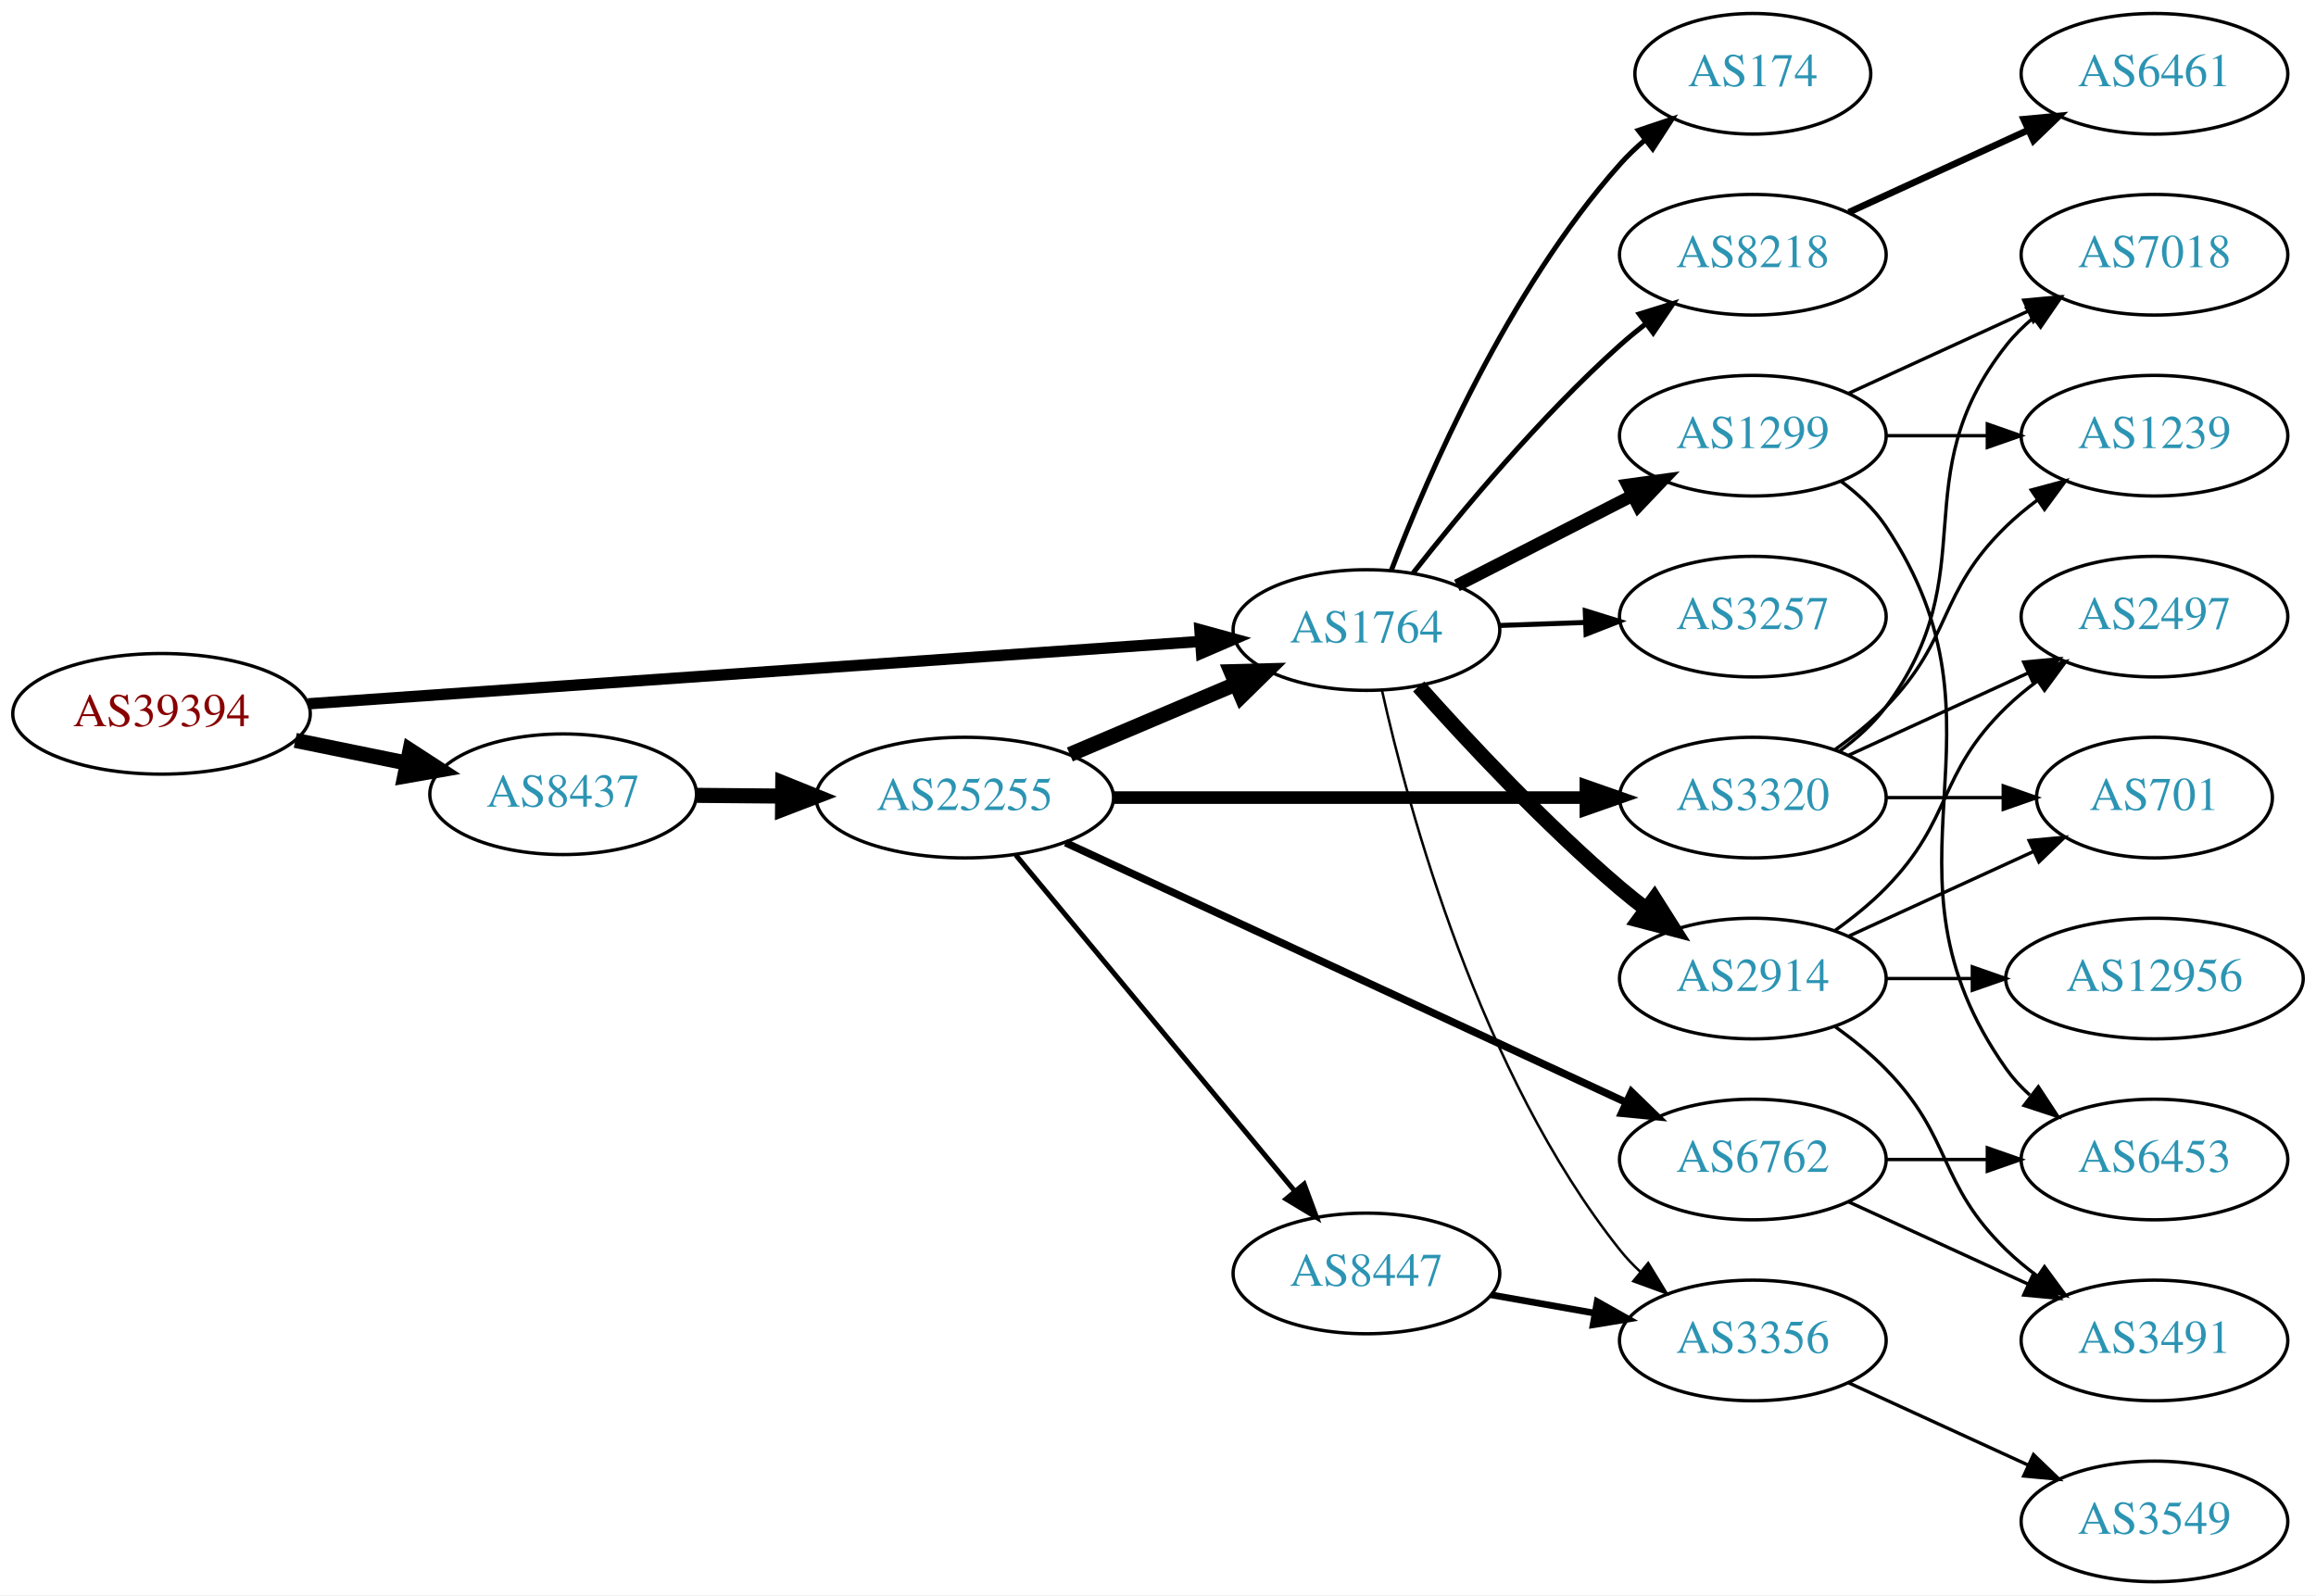
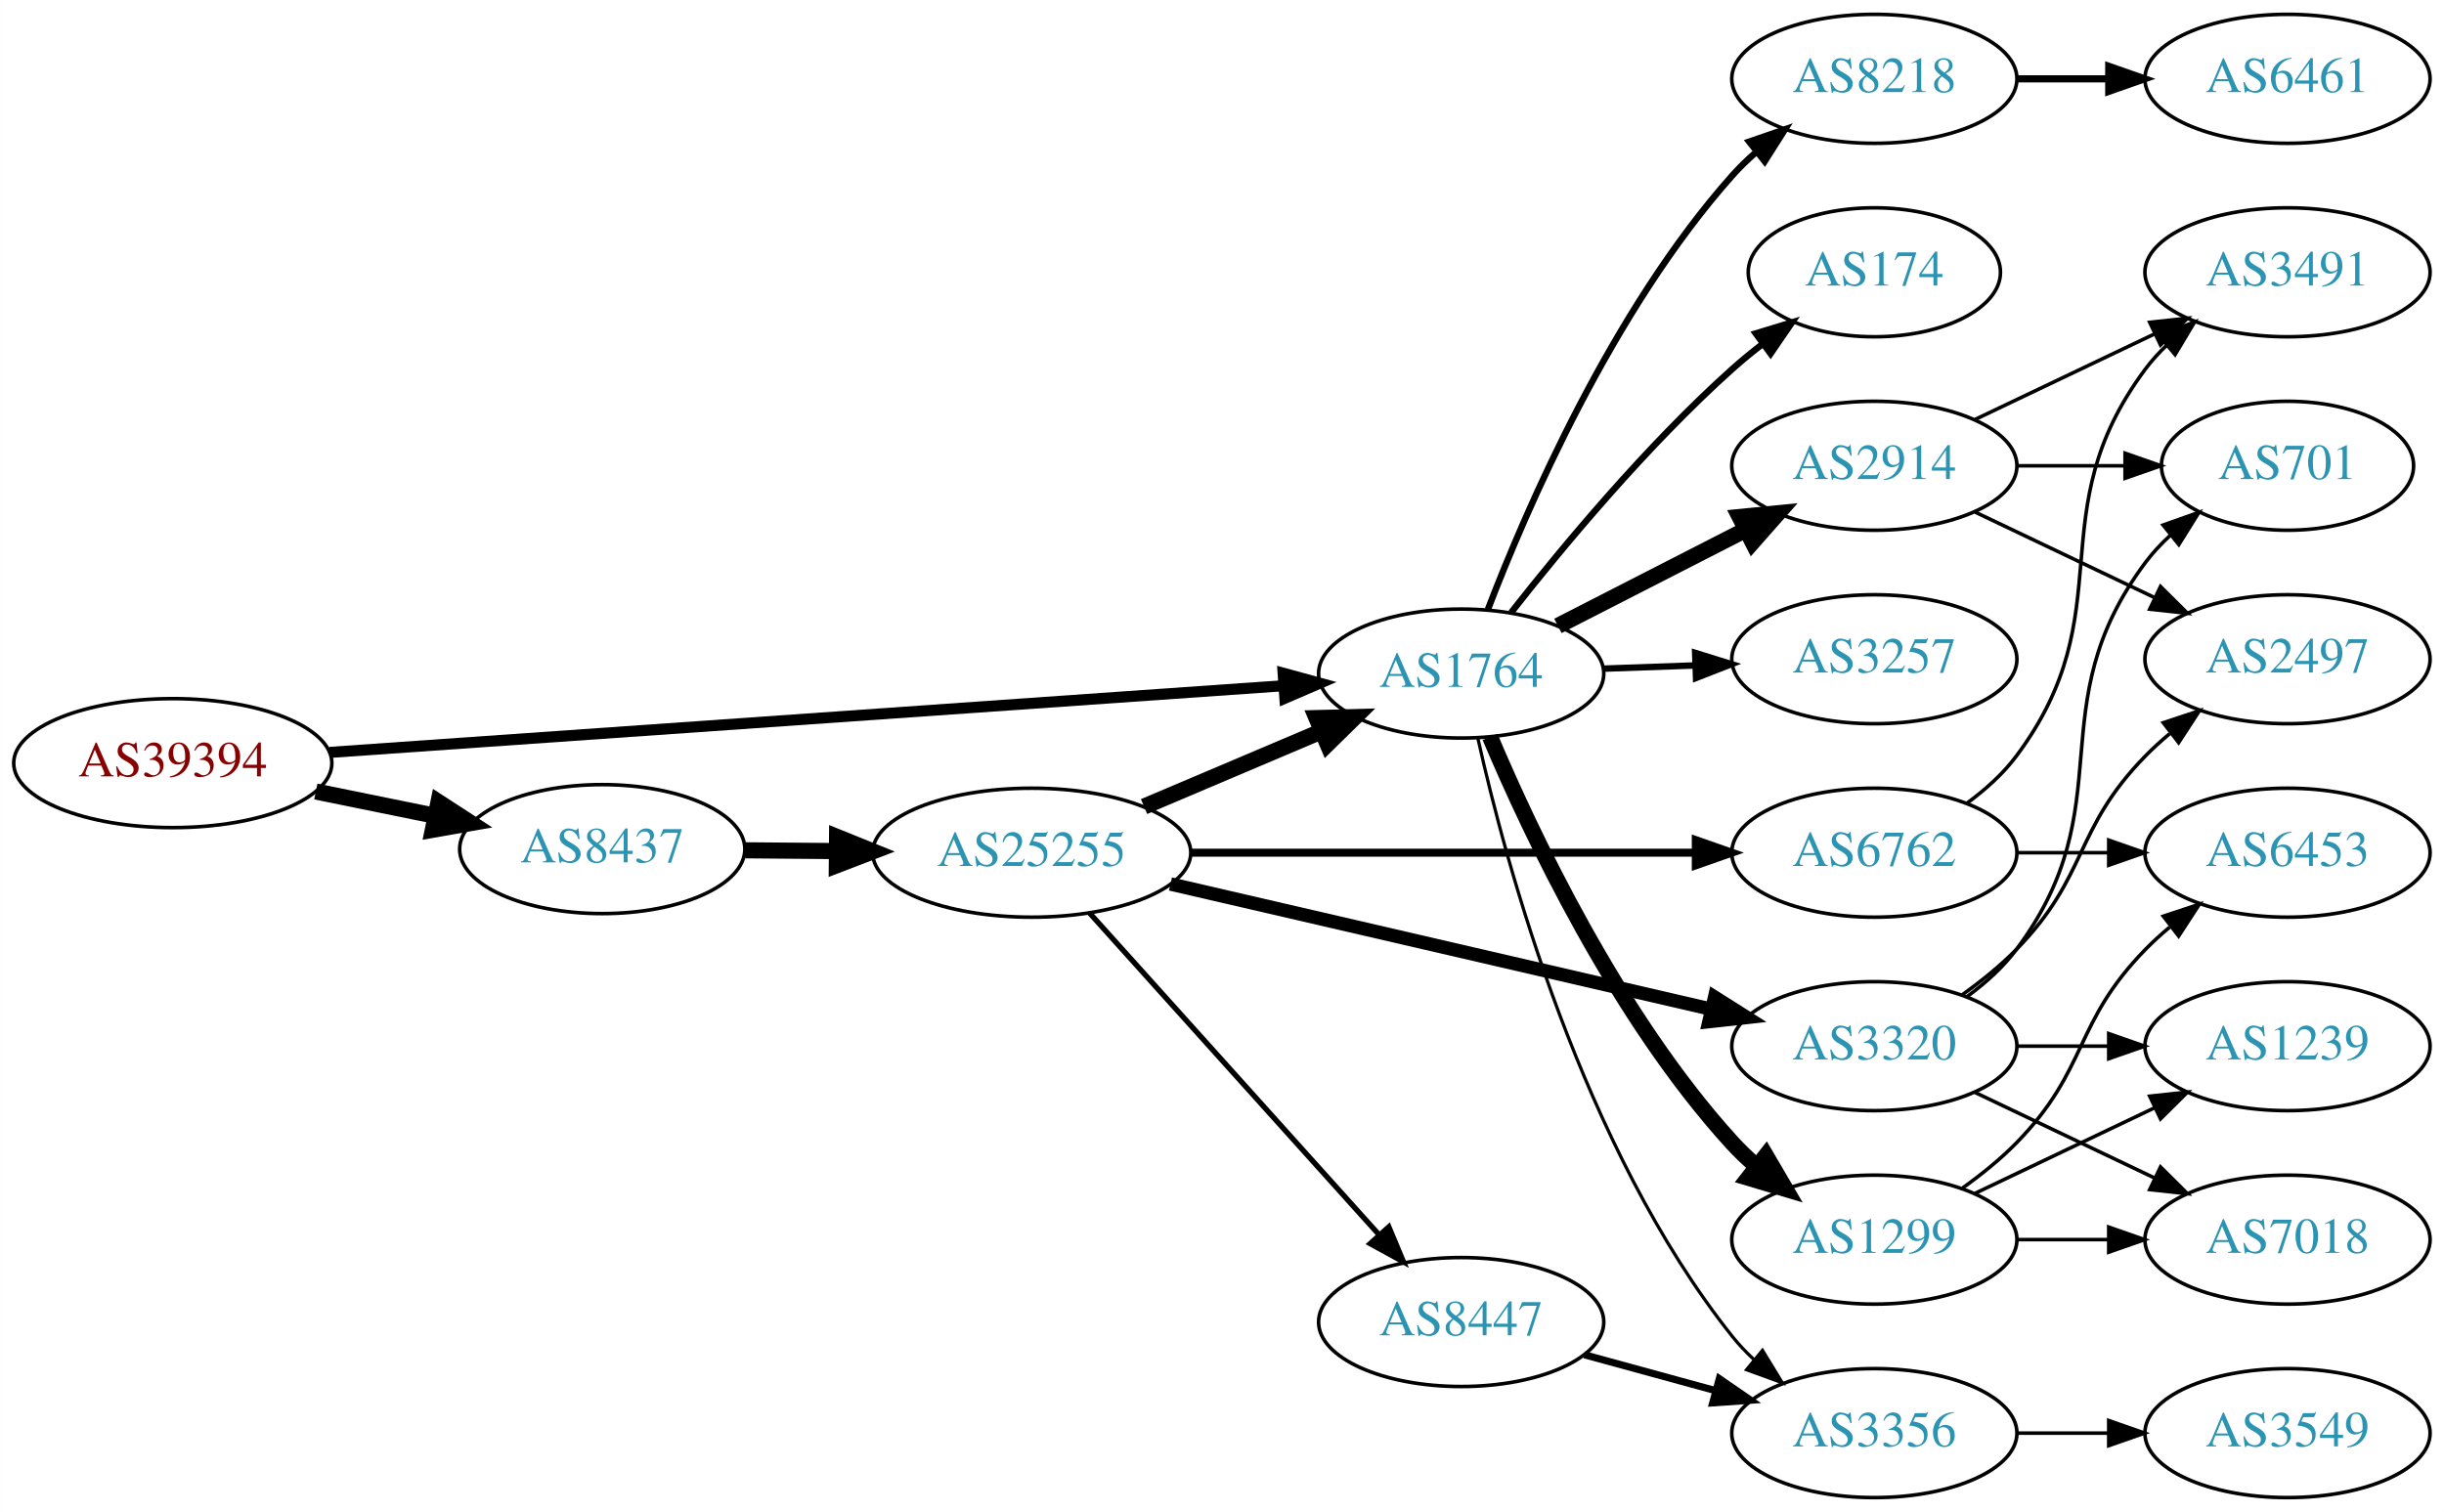
- <svg xmlns="http://www.w3.org/2000/svg" xmlns:xlink="http://www.w3.org/1999/xlink" width="691pt" height="476pt" viewBox="0.00 0.00 691.06 476.00">
-   <g id="graph0" class="graph" transform="scale(1 1) rotate(0) translate(4 472)">
-     <polygon fill="white" stroke="none" points="-4,4 -4,-472 687.055,-472 687.055,4 -4,4" />
+ <svg xmlns="http://www.w3.org/2000/svg" xmlns:xlink="http://www.w3.org/1999/xlink" width="682pt" height="422pt" viewBox="0.00 0.00 681.96 422.00">
+   <g id="graph0" class="graph" transform="scale(1 1) rotate(0) translate(4 418)">
+     <polygon fill="white" stroke="none" points="-4,4 -4,-418 677.956,-418 677.956,4 -4,4" />
    <g id="node1" class="node">
      <g id="a_node1">
        <a xlink:href="/asn/39394" xlink:title="AS39394 ~ NeoTel Telefonservice GmbH &amp; Co KG [AT]">
-           <ellipse fill="#ffffff" stroke="black" cx="44.196" cy="-259" rx="44.393" ry="18" />
-           <text text-anchor="middle" x="44.196" y="-255.3" font-family="Times,serif" font-size="14.00" fill="#880000">AS39394</text>
+           <ellipse fill="#ffffff" stroke="black" cx="44.196" cy="-205" rx="44.393" ry="18" />
+           <text text-anchor="middle" x="44.196" y="-201.3" font-family="Times,serif" font-size="14.00" fill="#880000">AS39394</text>
        </a>
      </g>
    </g>
    <g id="node2" class="node">
      <g id="a_node2">
        <a xlink:href="/asn/1764" xlink:title="AS1764 ~ NEXTLAYER-AS [AT]">
-           <ellipse fill="#ffffff" stroke="black" cx="403.724" cy="-284" rx="39.794" ry="18" />
-           <text text-anchor="middle" x="403.724" y="-280.3" font-family="Times,serif" font-size="14.00" fill="#2c94b3">AS1764</text>
+           <ellipse fill="#ffffff" stroke="black" cx="403.724" cy="-230" rx="39.794" ry="18" />
+           <text text-anchor="middle" x="403.724" y="-226.3" font-family="Times,serif" font-size="14.00" fill="#2c94b3">AS1764</text>
        </a>
      </g>
    </g>
    <g id="edge1" class="edge">
-       <path fill="none" stroke="black" stroke-width="3.375" d="M87.967,-261.991C154.785,-266.663 283.55,-275.667 353.904,-280.586" />
-       <polygon fill="black" stroke="black" stroke-width="3.375" points="354.041,-284.104 364.261,-281.311 354.53,-277.121 354.041,-284.104" />
+       <path fill="none" stroke="black" stroke-width="3.094" d="M87.967,-207.991C154.785,-212.663 283.55,-221.667 353.904,-226.586" />
+       <polygon fill="black" stroke="black" stroke-width="3.094" points="354.041,-230.104 364.261,-227.311 354.53,-223.121 354.041,-230.104" />
    </g>
    <g id="node3" class="node">
      <g id="a_node3">
        <a xlink:href="/asn/8437" xlink:title="AS8437 ~ Hutchison Drei Austria GmbH [AT]">
-           <ellipse fill="#ffffff" stroke="black" cx="164.039" cy="-235" rx="39.794" ry="18" />
-           <text text-anchor="middle" x="164.039" y="-231.3" font-family="Times,serif" font-size="14.00" fill="#2c94b3">AS8437</text>
+           <ellipse fill="#ffffff" stroke="black" cx="164.039" cy="-181" rx="39.794" ry="18" />
+           <text text-anchor="middle" x="164.039" y="-177.3" font-family="Times,serif" font-size="14.00" fill="#2c94b3">AS8437</text>
        </a>
      </g>
    </g>
    <g id="edge2" class="edge">
-       <path fill="none" stroke="black" stroke-width="4.5" d="M84.109,-251.075C94.785,-248.901 106.456,-246.524 117.47,-244.281" />
-       <polygon fill="black" stroke="black" stroke-width="4.5" points="118.339,-248.122 127.352,-242.268 116.768,-240.405 118.339,-248.122" />
+       <path fill="none" stroke="black" stroke-width="4.5" d="M84.109,-197.075C94.785,-194.901 106.456,-192.524 117.47,-190.281" />
+       <polygon fill="black" stroke="black" stroke-width="4.5" points="118.339,-194.122 127.352,-188.268 116.768,-186.405 118.339,-194.122" />
    </g>
    <g id="node4" class="node">
      <g id="a_node4">
-         <a xlink:href="/asn/1299" xlink:title="AS1299 ~ Telia Carrier [EU]">
-           <ellipse fill="#ffffff" stroke="black" cx="519.017" cy="-342" rx="39.794" ry="18" />
-           <text text-anchor="middle" x="519.017" y="-338.3" font-family="Times,serif" font-size="14.00" fill="#2c94b3">AS1299</text>
+         <a xlink:href="/asn/3257" xlink:title="AS3257 ~ GTT [DE]">
+           <ellipse fill="#ffffff" stroke="black" cx="519.017" cy="-234" rx="39.794" ry="18" />
+           <text text-anchor="middle" x="519.017" y="-230.3" font-family="Times,serif" font-size="14.00" fill="#2c94b3">AS3257</text>
        </a>
      </g>
    </g>
    <g id="edge3" class="edge">
-       <path fill="none" stroke="black" stroke-width="3.75" d="M430.715,-297.306C446.259,-305.264 466.21,-315.478 483.115,-324.132" />
-       <polygon fill="black" stroke="black" stroke-width="3.75" points="481.65,-327.314 492.146,-328.756 484.84,-321.083 481.65,-327.314" />
+       <path fill="none" stroke="black" stroke-width="1.8" d="M443.396,-231.365C451.599,-231.655 460.363,-231.964 468.895,-232.266" />
+       <polygon fill="black" stroke="black" stroke-width="1.8" points="469.017,-235.772 479.134,-232.627 469.264,-228.776 469.017,-235.772" />
    </g>
    <g id="node5" class="node">
      <g id="a_node5">
+         <a xlink:href="/asn/1299" xlink:title="AS1299 ~ Telia Carrier [EU]">
+           <ellipse fill="#ffffff" stroke="black" cx="519.017" cy="-72" rx="39.794" ry="18" />
+           <text text-anchor="middle" x="519.017" y="-68.3" font-family="Times,serif" font-size="14.00" fill="#2c94b3">AS1299</text>
+         </a>
+       </g>
+     </g>
+     <g id="edge4" class="edge">
+       <path fill="none" stroke="black" stroke-width="4.5" d="M411.782,-212.313C423.081,-185.561 447.266,-134.199 479.37,-99 481.387,-96.789 483.616,-94.659 485.955,-92.632" />
+       <polygon fill="black" stroke="black" stroke-width="4.5" points="488.754,-95.44 494.187,-86.167 483.89,-89.246 488.754,-95.44" />
+     </g>
+     <g id="node6" class="node">
+       <g id="a_node6">
+         <a xlink:href="/asn/174" xlink:title="AS174 ~ Cogent Communications [US]">
+           <ellipse fill="#ffffff" stroke="black" cx="519.017" cy="-342" rx="35.194" ry="18" />
+           <text text-anchor="middle" x="519.017" y="-338.3" font-family="Times,serif" font-size="14.00" fill="#2c94b3">AS174</text>
+         </a>
+       </g>
+     </g>
+     <g id="edge5" class="edge">
+       <path fill="none" stroke="black" stroke-width="1.8" d="M417.675,-247.051C431.775,-265.029 455.515,-293.652 479.37,-315 482.012,-317.364 484.866,-319.701 487.785,-321.952" />
+       <polygon fill="black" stroke="black" stroke-width="1.8" points="485.927,-324.93 496.061,-328.022 490.067,-319.286 485.927,-324.93" />
+     </g>
+     <g id="node7" class="node">
+       <g id="a_node7">
        <a xlink:href="/asn/8218" xlink:title="AS8218 ~ legacy Neotelecoms [FR]">
          <ellipse fill="#ffffff" stroke="black" cx="519.017" cy="-396" rx="39.794" ry="18" />
          <text text-anchor="middle" x="519.017" y="-392.3" font-family="Times,serif" font-size="14.00" fill="#2c94b3">AS8218</text>
        </a>
      </g>
    </g>
-     <g id="edge4" class="edge">
-       <path fill="none" stroke="black" stroke-width="1.5" d="M417.675,-301.051C431.775,-319.029 455.515,-347.652 479.37,-369 481.81,-371.183 484.431,-373.343 487.116,-375.434" />
-       <polygon fill="black" stroke="black" stroke-width="1.5" points="485.132,-378.32 495.252,-381.454 489.295,-372.692 485.132,-378.32" />
-     </g>
-     <g id="node6" class="node">
-       <g id="a_node6">
-         <a xlink:href="/asn/3257" xlink:title="AS3257 ~ GTT [DE]">
-           <ellipse fill="#ffffff" stroke="black" cx="519.017" cy="-288" rx="39.794" ry="18" />
-           <text text-anchor="middle" x="519.017" y="-284.3" font-family="Times,serif" font-size="14.00" fill="#2c94b3">AS3257</text>
-         </a>
-       </g>
-     </g>
-     <g id="edge5" class="edge">
-       <path fill="none" stroke="black" stroke-width="1.5" d="M443.396,-285.365C451.599,-285.655 460.363,-285.964 468.895,-286.266" />
-       <polygon fill="black" stroke="black" stroke-width="1.5" points="469.017,-289.772 479.134,-286.627 469.264,-282.776 469.017,-289.772" />
-     </g>
-     <g id="node7" class="node">
-       <g id="a_node7">
-         <a xlink:href="/asn/2914" xlink:title="AS2914 ~ NTT America, Inc. [US]">
-           <ellipse fill="#ffffff" stroke="black" cx="519.017" cy="-180" rx="39.794" ry="18" />
-           <text text-anchor="middle" x="519.017" y="-176.3" font-family="Times,serif" font-size="14.00" fill="#2c94b3">AS2914</text>
-         </a>
-       </g>
-     </g>
    <g id="edge6" class="edge">
-       <path fill="none" stroke="black" stroke-width="4.5" d="M419.319,-267.172C433.788,-250.933 456.973,-226.072 479.37,-207 481.863,-204.878 484.52,-202.759 487.23,-200.695" />
-       <polygon fill="black" stroke="black" stroke-width="4.5" points="489.655,-203.8 495.403,-194.719 485.006,-197.443 489.655,-203.8" />
+       <path fill="none" stroke="black" stroke-width="1.8" d="M411.168,-247.863C421.967,-276.008 445.876,-331.339 479.37,-369 481.359,-371.236 483.568,-373.384 485.894,-375.424" />
+       <polygon fill="black" stroke="black" stroke-width="1.8" points="484.085,-378.456 494.101,-381.911 488.426,-372.964 484.085,-378.456" />
    </g>
    <g id="node8" class="node">
      <g id="a_node8">
-         <a xlink:href="/asn/174" xlink:title="AS174 ~ Cogent Communications [US]">
-           <ellipse fill="#ffffff" stroke="black" cx="519.017" cy="-450" rx="35.194" ry="18" />
-           <text text-anchor="middle" x="519.017" y="-446.3" font-family="Times,serif" font-size="14.00" fill="#2c94b3">AS174</text>
+         <a xlink:href="/asn/2914" xlink:title="AS2914 ~ NTT America, Inc. [US]">
+           <ellipse fill="#ffffff" stroke="black" cx="519.017" cy="-288" rx="39.794" ry="18" />
+           <text text-anchor="middle" x="519.017" y="-284.3" font-family="Times,serif" font-size="14.00" fill="#2c94b3">AS2914</text>
        </a>
      </g>
    </g>
    <g id="edge7" class="edge">
-       <path fill="none" stroke="black" stroke-width="1.5" d="M411.168,-301.863C421.967,-330.008 445.876,-385.339 479.37,-423 481.6,-425.508 484.107,-427.904 486.745,-430.162" />
-       <polygon fill="black" stroke="black" stroke-width="1.5" points="484.859,-433.128 494.907,-436.486 489.146,-427.594 484.859,-433.128" />
+       <path fill="none" stroke="black" stroke-width="4.5" d="M430.715,-243.306C446.259,-251.264 466.21,-261.478 483.115,-270.132" />
+       <polygon fill="black" stroke="black" stroke-width="4.5" points="481.45,-273.703 492.146,-274.756 485.039,-266.694 481.45,-273.703" />
    </g>
    <g id="node9" class="node">
      <g id="a_node9">
        <a xlink:href="/asn/3356" xlink:title="AS3356 ~ Level 3 Parent, LLC [US]">
-           <ellipse fill="#ffffff" stroke="black" cx="519.017" cy="-72" rx="39.794" ry="18" />
-           <text text-anchor="middle" x="519.017" y="-68.3" font-family="Times,serif" font-size="14.00" fill="#2c94b3">AS3356</text>
+           <ellipse fill="#ffffff" stroke="black" cx="519.017" cy="-18" rx="39.794" ry="18" />
+           <text text-anchor="middle" x="519.017" y="-14.3" font-family="Times,serif" font-size="14.00" fill="#2c94b3">AS3356</text>
        </a>
      </g>
    </g>
    <g id="edge8" class="edge">
-       <path fill="none" stroke="black" stroke-width="0.75" d="M408.375,-265.953C416.235,-230.706 437.528,-151.571 479.37,-99 481.186,-96.719 483.245,-94.549 485.444,-92.505" />
-       <polygon fill="black" stroke="black" stroke-width="0.75" points="487.797,-95.102 493.312,-86.055 483.359,-89.689 487.797,-95.102" />
-     </g>
-     <g id="node18" class="node">
-       <g id="a_node18">
+       <path fill="none" stroke="black" stroke-width="0.9" d="M408.375,-211.953C416.235,-176.706 437.528,-97.571 479.37,-45 481.186,-42.719 483.245,-40.549 485.444,-38.505" />
+       <polygon fill="black" stroke="black" stroke-width="0.9" points="487.797,-41.102 493.312,-32.056 483.359,-35.688 487.797,-41.102" />
+     </g>
+     <g id="node17" class="node">
+       <g id="a_node17">
        <a xlink:href="/asn/25255" xlink:title="AS25255 ~ ==&gt; TELE2 AUSTRIA &lt;== [AT]">
-           <ellipse fill="#ffffff" stroke="black" cx="283.881" cy="-234" rx="44.393" ry="18" />
-           <text text-anchor="middle" x="283.881" y="-230.3" font-family="Times,serif" font-size="14.00" fill="#2c94b3">AS25255</text>
-         </a>
-       </g>
-     </g>
-     <g id="edge17" class="edge">
-       <path fill="none" stroke="black" stroke-width="4.5" d="M203.951,-234.67C212.054,-234.601 220.729,-234.527 229.255,-234.455" />
-       <polygon fill="black" stroke="black" stroke-width="4.5" points="229.567,-238.39 239.533,-234.368 229.5,-230.515 229.567,-238.39" />
+           <ellipse fill="#ffffff" stroke="black" cx="283.881" cy="-180" rx="44.393" ry="18" />
+           <text text-anchor="middle" x="283.881" y="-176.3" font-family="Times,serif" font-size="14.00" fill="#2c94b3">AS25255</text>
+         </a>
+       </g>
+     </g>
+     <g id="edge16" class="edge">
+       <path fill="none" stroke="black" stroke-width="4.5" d="M203.951,-180.67C212.054,-180.601 220.729,-180.527 229.255,-180.455" />
+       <polygon fill="black" stroke="black" stroke-width="4.5" points="229.567,-184.39 239.533,-180.368 229.5,-176.515 229.567,-184.39" />
    </g>
    <g id="node10" class="node">
      <g id="a_node10">
-         <a xlink:href="/asn/7018" xlink:title="AS7018 ~ AT&amp;T Services, Inc. [US]">
-           <ellipse fill="#ffffff" stroke="black" cx="638.859" cy="-396" rx="39.794" ry="18" />
-           <text text-anchor="middle" x="638.859" y="-392.3" font-family="Times,serif" font-size="14.00" fill="#2c94b3">AS7018</text>
+         <a xlink:href="/asn/6453" xlink:title="AS6453 ~ TATA COMMUNICATIONS (AMERICA) INC [US]">
+           <ellipse fill="#ffffff" stroke="black" cx="634.31" cy="-180" rx="39.794" ry="18" />
+           <text text-anchor="middle" x="634.31" y="-176.3" font-family="Times,serif" font-size="14.00" fill="#2c94b3">AS6453</text>
        </a>
      </g>
    </g>
    <g id="edge9" class="edge">
-       <path fill="none" stroke="black" d="M547.646,-354.661C563.603,-361.973 583.873,-371.261 601.156,-379.181" />
-       <polygon fill="black" stroke="black" points="599.854,-382.435 610.404,-383.419 602.771,-376.071 599.854,-382.435" />
+       <path fill="none" stroke="black" d="M543.611,-86.389C548.867,-90.148 554.198,-94.437 558.663,-99 578.836,-119.617 574.491,-132.383 594.663,-153 596.756,-155.139 599.039,-157.218 601.416,-159.21" />
+       <polygon fill="black" stroke="black" points="599.66,-162.275 609.716,-165.611 603.934,-156.732 599.66,-162.275" />
    </g>
    <g id="node11" class="node">
      <g id="a_node11">
-         <a xlink:href="/asn/6453" xlink:title="AS6453 ~ TATA COMMUNICATIONS (AMERICA) INC [US]">
-           <ellipse fill="#ffffff" stroke="black" cx="638.859" cy="-126" rx="39.794" ry="18" />
-           <text text-anchor="middle" x="638.859" y="-122.3" font-family="Times,serif" font-size="14.00" fill="#2c94b3">AS6453</text>
+         <a xlink:href="/asn/7018" xlink:title="AS7018 ~ AT&amp;T Services, Inc. [US]">
+           <ellipse fill="#ffffff" stroke="black" cx="634.31" cy="-72" rx="39.794" ry="18" />
+           <text text-anchor="middle" x="634.31" y="-68.3" font-family="Times,serif" font-size="14.00" fill="#2c94b3">AS7018</text>
        </a>
      </g>
    </g>
    <g id="edge10" class="edge">
-       <path fill="none" stroke="black" d="M545.336,-328.393C550.392,-324.649 555.203,-320.169 558.663,-315 599.688,-253.706 552.084,-213.225 594.663,-153 596.654,-150.184 599.041,-147.599 601.657,-145.24" />
-       <polygon fill="black" stroke="black" points="604.21,-147.694 610.026,-138.838 599.957,-142.135 604.21,-147.694" />
+       <path fill="none" stroke="black" d="M558.689,-72C566.892,-72 575.656,-72 584.188,-72" />
+       <polygon fill="black" stroke="black" points="584.427,-75.5 594.427,-72 584.427,-68.5 584.427,-75.5" />
    </g>
    <g id="node12" class="node">
      <g id="a_node12">
        <a xlink:href="/asn/1239" xlink:title="AS1239 ~ Sprint [US]">
-           <ellipse fill="#ffffff" stroke="black" cx="638.859" cy="-342" rx="39.794" ry="18" />
-           <text text-anchor="middle" x="638.859" y="-338.3" font-family="Times,serif" font-size="14.00" fill="#2c94b3">AS1239</text>
+           <ellipse fill="#ffffff" stroke="black" cx="634.31" cy="-126" rx="39.794" ry="18" />
+           <text text-anchor="middle" x="634.31" y="-122.3" font-family="Times,serif" font-size="14.00" fill="#2c94b3">AS1239</text>
        </a>
      </g>
    </g>
    <g id="edge11" class="edge">
-       <path fill="none" stroke="black" d="M558.929,-342C568.483,-342 578.832,-342 588.795,-342" />
-       <polygon fill="black" stroke="black" points="588.988,-345.5 598.987,-342 588.987,-338.5 588.988,-345.5" />
+       <path fill="none" stroke="black" d="M547.153,-84.934C562.147,-92.081 580.968,-101.052 597.191,-108.785" />
+       <polygon fill="black" stroke="black" points="595.862,-112.028 606.395,-113.171 598.874,-105.709 595.862,-112.028" />
    </g>
    <g id="node13" class="node">
      <g id="a_node13">
        <a xlink:href="/asn/6461" xlink:title="AS6461 ~ Zayo Bandwidth [US]">
-           <ellipse fill="#ffffff" stroke="black" cx="638.859" cy="-450" rx="39.794" ry="18" />
-           <text text-anchor="middle" x="638.859" y="-446.3" font-family="Times,serif" font-size="14.00" fill="#2c94b3">AS6461</text>
+           <ellipse fill="#ffffff" stroke="black" cx="634.31" cy="-396" rx="39.794" ry="18" />
+           <text text-anchor="middle" x="634.31" y="-392.3" font-family="Times,serif" font-size="14.00" fill="#2c94b3">AS6461</text>
        </a>
      </g>
    </g>
    <g id="edge12" class="edge">
-       <path fill="none" stroke="black" stroke-width="2" d="M547.646,-408.661C563.603,-415.973 583.873,-425.261 601.156,-433.181" />
-       <polygon fill="black" stroke="black" stroke-width="2" points="599.854,-436.435 610.404,-437.419 602.771,-430.071 599.854,-436.435" />
+       <path fill="none" stroke="black" stroke-width="2" d="M558.689,-396C566.892,-396 575.656,-396 584.188,-396" />
+       <polygon fill="black" stroke="black" stroke-width="2" points="584.427,-399.5 594.427,-396 584.427,-392.5 584.427,-399.5" />
    </g>
    <g id="node14" class="node">
      <g id="a_node14">
-         <a xlink:href="/asn/12956" xlink:title="AS12956 ~ TELXIUS [ES]">
-           <ellipse fill="#ffffff" stroke="black" cx="638.859" cy="-180" rx="44.393" ry="18" />
-           <text text-anchor="middle" x="638.859" y="-176.3" font-family="Times,serif" font-size="14.00" fill="#2c94b3">AS12956</text>
+         <a xlink:href="/asn/3491" xlink:title="AS3491 ~ PCCW Global, Inc. [US]">
+           <ellipse fill="#ffffff" stroke="black" cx="634.31" cy="-342" rx="39.794" ry="18" />
+           <text text-anchor="middle" x="634.31" y="-338.3" font-family="Times,serif" font-size="14.00" fill="#2c94b3">AS3491</text>
        </a>
      </g>
    </g>
    <g id="edge13" class="edge">
-       <path fill="none" stroke="black" d="M558.929,-180C567.032,-180 575.707,-180 584.233,-180" />
-       <polygon fill="black" stroke="black" points="584.511,-183.5 594.511,-180 584.511,-176.5 584.511,-183.5" />
+       <path fill="none" stroke="black" d="M547.153,-300.934C562.147,-308.081 580.968,-317.052 597.191,-324.785" />
+       <polygon fill="black" stroke="black" points="595.862,-328.028 606.395,-329.171 598.874,-321.709 595.862,-328.028" />
    </g>
    <g id="node15" class="node">
      <g id="a_node15">
-         <a xlink:href="/asn/701" xlink:title="AS701 ~ UUNET [US]">
-           <ellipse fill="#ffffff" stroke="black" cx="638.859" cy="-234" rx="35.194" ry="18" />
-           <text text-anchor="middle" x="638.859" y="-230.3" font-family="Times,serif" font-size="14.00" fill="#2c94b3">AS701</text>
+         <a xlink:href="/asn/2497" xlink:title="AS2497 ~ Internet Initiative Japan Inc. [JP]">
+           <ellipse fill="#ffffff" stroke="black" cx="634.31" cy="-234" rx="39.794" ry="18" />
+           <text text-anchor="middle" x="634.31" y="-230.3" font-family="Times,serif" font-size="14.00" fill="#2c94b3">AS2497</text>
        </a>
      </g>
    </g>
    <g id="edge14" class="edge">
-       <path fill="none" stroke="black" d="M547.646,-192.661C564.062,-200.183 585.043,-209.798 602.64,-217.861" />
-       <polygon fill="black" stroke="black" points="601.469,-221.174 612.018,-222.158 604.385,-214.811 601.469,-221.174" />
+       <path fill="none" stroke="black" d="M547.153,-275.066C562.147,-267.919 580.968,-258.948 597.191,-251.215" />
+       <polygon fill="black" stroke="black" points="598.874,-254.291 606.395,-246.829 595.862,-247.972 598.874,-254.291" />
    </g>
    <g id="node16" class="node">
      <g id="a_node16">
-         <a xlink:href="/asn/3491" xlink:title="AS3491 ~ PCCW Global, Inc. [US]">
-           <ellipse fill="#ffffff" stroke="black" cx="638.859" cy="-72" rx="39.794" ry="18" />
-           <text text-anchor="middle" x="638.859" y="-68.3" font-family="Times,serif" font-size="14.00" fill="#2c94b3">AS3491</text>
+         <a xlink:href="/asn/701" xlink:title="AS701 ~ UUNET [US]">
+           <ellipse fill="#ffffff" stroke="black" cx="634.31" cy="-288" rx="35.194" ry="18" />
+           <text text-anchor="middle" x="634.31" y="-284.3" font-family="Times,serif" font-size="14.00" fill="#2c94b3">AS701</text>
        </a>
      </g>
    </g>
    <g id="edge15" class="edge">
-       <path fill="none" stroke="black" d="M543.611,-165.611C548.867,-161.852 554.198,-157.563 558.663,-153 578.836,-132.383 573.97,-119.094 594.663,-99 597.508,-96.237 600.682,-93.614 603.982,-91.166" />
-       <polygon fill="black" stroke="black" points="606.048,-93.993 612.33,-85.462 602.099,-88.214 606.048,-93.993" />
-     </g>
-     <g id="node17" class="node">
-       <g id="a_node17">
-         <a xlink:href="/asn/2497" xlink:title="AS2497 ~ Internet Initiative Japan Inc. [JP]">
-           <ellipse fill="#ffffff" stroke="black" cx="638.859" cy="-288" rx="39.794" ry="18" />
-           <text text-anchor="middle" x="638.859" y="-284.3" font-family="Times,serif" font-size="14.00" fill="#2c94b3">AS2497</text>
-         </a>
-       </g>
-     </g>
-     <g id="edge16" class="edge">
-       <path fill="none" stroke="black" d="M543.611,-194.389C548.867,-198.148 554.198,-202.437 558.663,-207 578.836,-227.617 573.97,-240.906 594.663,-261 597.508,-263.763 600.682,-266.386 603.982,-268.834" />
-       <polygon fill="black" stroke="black" points="602.099,-271.786 612.33,-274.538 606.048,-266.006 602.099,-271.786" />
-     </g>
-     <g id="node22" class="node">
-       <g id="a_node22">
+       <path fill="none" stroke="black" d="M558.689,-288C568.394,-288 578.885,-288 588.848,-288" />
+       <polygon fill="black" stroke="black" points="588.984,-291.5 598.984,-288 588.984,-284.5 588.984,-291.5" />
+     </g>
+     <g id="node21" class="node">
+       <g id="a_node21">
        <a xlink:href="/asn/3549" xlink:title="AS3549 ~ Level 3 Parent, LLC [US]">
-           <ellipse fill="#ffffff" stroke="black" cx="638.859" cy="-18" rx="39.794" ry="18" />
-           <text text-anchor="middle" x="638.859" y="-14.3" font-family="Times,serif" font-size="14.00" fill="#2c94b3">AS3549</text>
-         </a>
-       </g>
-     </g>
-     <g id="edge27" class="edge">
-       <path fill="none" stroke="black" d="M547.646,-59.339C563.603,-52.027 583.873,-42.739 601.156,-34.819" />
-       <polygon fill="black" stroke="black" points="602.771,-37.929 610.404,-30.581 599.854,-31.565 602.771,-37.929" />
-     </g>
-     <g id="edge21" class="edge">
-       <path fill="none" stroke="black" stroke-width="4.5" d="M315.229,-246.876C330.251,-253.25 348.542,-261.011 364.51,-267.786" />
-       <polygon fill="black" stroke="black" stroke-width="4.5" points="363.357,-271.574 374.101,-271.856 366.433,-264.325 363.357,-271.574" />
+           <ellipse fill="#ffffff" stroke="black" cx="634.31" cy="-18" rx="39.794" ry="18" />
+           <text text-anchor="middle" x="634.31" y="-14.3" font-family="Times,serif" font-size="14.00" fill="#2c94b3">AS3549</text>
+         </a>
+       </g>
+     </g>
+     <g id="edge22" class="edge">
+       <path fill="none" stroke="black" d="M558.689,-18C566.892,-18 575.656,-18 584.188,-18" />
+       <polygon fill="black" stroke="black" points="584.427,-21.5 594.427,-18 584.427,-14.5 584.427,-21.5" />
+     </g>
+     <g id="edge18" class="edge">
+       <path fill="none" stroke="black" stroke-width="4.5" d="M315.229,-192.876C330.251,-199.25 348.542,-207.011 364.51,-213.786" />
+       <polygon fill="black" stroke="black" stroke-width="4.5" points="363.357,-217.574 374.101,-217.856 366.433,-210.325 363.357,-217.574" />
+     </g>
+     <g id="node18" class="node">
+       <g id="a_node18">
+         <a xlink:href="/asn/8447" xlink:title="AS8447 ~ A1 Telekom Austria AG [AT]">
+           <ellipse fill="#ffffff" stroke="black" cx="403.724" cy="-49" rx="39.794" ry="18" />
+           <text text-anchor="middle" x="403.724" y="-45.3" font-family="Times,serif" font-size="14.00" fill="#2c94b3">AS8447</text>
+         </a>
+       </g>
+     </g>
+     <g id="edge17" class="edge">
+       <path fill="none" stroke="black" stroke-width="1.5" d="M300.046,-163.142C320.552,-140.347 357.257,-99.544 380.775,-73.4" />
+       <polygon fill="black" stroke="black" stroke-width="1.5" points="383.532,-75.568 387.617,-65.793 378.327,-70.887 383.532,-75.568" />
    </g>
    <g id="node19" class="node">
      <g id="a_node19">
-         <a xlink:href="/asn/8447" xlink:title="AS8447 ~ A1 Telekom Austria AG [AT]">
-           <ellipse fill="#ffffff" stroke="black" cx="403.724" cy="-92" rx="39.794" ry="18" />
-           <text text-anchor="middle" x="403.724" y="-88.3" font-family="Times,serif" font-size="14.00" fill="#2c94b3">AS8447</text>
-         </a>
-       </g>
-     </g>
-     <g id="edge18" class="edge">
-       <path fill="none" stroke="black" stroke-width="1.5" d="M299.096,-216.871C319.822,-191.896 358.453,-145.346 382.244,-116.678" />
-       <polygon fill="black" stroke="black" stroke-width="1.5" points="385.132,-118.679 388.825,-108.748 379.745,-114.208 385.132,-118.679" />
+         <a xlink:href="/asn/6762" xlink:title="AS6762 ~ TELECOM ITALIA SPARKLE S.p.A. [IT]">
+           <ellipse fill="#ffffff" stroke="black" cx="519.017" cy="-180" rx="39.794" ry="18" />
+           <text text-anchor="middle" x="519.017" y="-176.3" font-family="Times,serif" font-size="14.00" fill="#2c94b3">AS6762</text>
+         </a>
+       </g>
+     </g>
+     <g id="edge19" class="edge">
+       <path fill="none" stroke="black" stroke-width="2.25" d="M328.186,-180C368.124,-180 427.359,-180 469.014,-180" />
+       <polygon fill="black" stroke="black" stroke-width="2.25" points="469.203,-183.5 479.203,-180 469.203,-176.5 469.203,-183.5" />
    </g>
    <g id="node20" class="node">
      <g id="a_node20">
        <a xlink:href="/asn/3320" xlink:title="AS3320 ~ DTAG [DE]">
-           <ellipse fill="#ffffff" stroke="black" cx="519.017" cy="-234" rx="39.794" ry="18" />
-           <text text-anchor="middle" x="519.017" y="-230.3" font-family="Times,serif" font-size="14.00" fill="#2c94b3">AS3320</text>
-         </a>
-       </g>
-     </g>
-     <g id="edge19" class="edge">
-       <path fill="none" stroke="black" stroke-width="3.75" d="M328.186,-234C368.124,-234 427.359,-234 469.014,-234" />
-       <polygon fill="black" stroke="black" stroke-width="3.75" points="469.203,-237.5 479.203,-234 469.203,-230.5 469.203,-237.5" />
-     </g>
-     <g id="node21" class="node">
-       <g id="a_node21">
-         <a xlink:href="/asn/6762" xlink:title="AS6762 ~ TELECOM ITALIA SPARKLE S.p.A. [IT]">
          <ellipse fill="#ffffff" stroke="black" cx="519.017" cy="-126" rx="39.794" ry="18" />
-           <text text-anchor="middle" x="519.017" y="-122.3" font-family="Times,serif" font-size="14.00" fill="#2c94b3">AS6762</text>
+           <text text-anchor="middle" x="519.017" y="-122.3" font-family="Times,serif" font-size="14.00" fill="#2c94b3">AS3320</text>
        </a>
      </g>
    </g>
    <g id="edge20" class="edge">
-       <path fill="none" stroke="black" stroke-width="2.25" d="M313.937,-220.54C356.303,-200.914 435.015,-164.451 481.325,-142.997" />
-       <polygon fill="black" stroke="black" stroke-width="2.25" points="482.81,-146.167 490.412,-138.788 479.868,-139.815 482.81,-146.167" />
-     </g>
-     <g id="edge22" class="edge">
-       <path fill="none" stroke="black" stroke-width="2" d="M440.882,-85.617C450.693,-83.885 461.451,-81.986 471.737,-80.17" />
-       <polygon fill="black" stroke="black" stroke-width="2" points="472.574,-83.576 481.814,-78.391 471.357,-76.683 472.574,-83.576" />
+       <path fill="none" stroke="black" stroke-width="3.75" d="M322.598,-171.264C363.845,-161.71 429.891,-146.412 473.611,-136.286" />
+       <polygon fill="black" stroke="black" stroke-width="3.75" points="474.446,-139.685 483.399,-134.018 472.867,-132.865 474.446,-139.685" />
+     </g>
+     <g id="edge21" class="edge">
+       <path fill="none" stroke="black" stroke-width="2" d="M438.103,-39.867C449.525,-36.741 462.475,-33.198 474.574,-29.887" />
+       <polygon fill="black" stroke="black" stroke-width="2" points="475.763,-33.19 484.485,-27.175 473.916,-26.439 475.763,-33.19" />
+     </g>
+     <g id="edge28" class="edge">
+       <path fill="none" stroke="black" d="M558.689,-180C566.892,-180 575.656,-180 584.188,-180" />
+       <polygon fill="black" stroke="black" points="584.427,-183.5 594.427,-180 584.427,-176.5 584.427,-183.5" />
+     </g>
+     <g id="edge27" class="edge">
+       <path fill="none" stroke="black" d="M544.948,-193.882C550.024,-197.611 554.942,-202.016 558.663,-207 588.935,-247.542 564.392,-274.458 594.663,-315 596.408,-317.336 598.415,-319.545 600.578,-321.617" />
+       <polygon fill="black" stroke="black" points="598.456,-324.405 608.379,-328.118 602.938,-319.027 598.456,-324.405" />
    </g>
    <g id="edge25" class="edge">
-       <path fill="none" stroke="black" d="M544.948,-247.882C550.024,-251.611 554.942,-256.016 558.663,-261 588.935,-301.542 563.364,-329.246 594.663,-369 596.988,-371.953 599.732,-374.67 602.691,-377.147" />
-       <polygon fill="black" stroke="black" points="600.75,-380.064 610.888,-383.145 604.884,-374.415 600.75,-380.064" />
+       <path fill="none" stroke="black" d="M547.153,-113.066C562.147,-105.919 580.968,-96.948 597.191,-89.215" />
+       <polygon fill="black" stroke="black" points="598.874,-92.291 606.395,-84.829 595.862,-85.972 598.874,-92.291" />
    </g>
    <g id="edge24" class="edge">
-       <path fill="none" stroke="black" d="M543.611,-248.389C548.867,-252.148 554.198,-256.437 558.663,-261 578.836,-281.617 573.97,-294.906 594.663,-315 597.508,-317.763 600.682,-320.386 603.982,-322.834" />
-       <polygon fill="black" stroke="black" points="602.099,-325.786 612.33,-328.538 606.048,-320.006 602.099,-325.786" />
+       <path fill="none" stroke="black" d="M558.689,-126C566.892,-126 575.656,-126 584.188,-126" />
+       <polygon fill="black" stroke="black" points="584.427,-129.5 594.427,-126 584.427,-122.5 584.427,-129.5" />
+     </g>
+     <g id="edge23" class="edge">
+       <path fill="none" stroke="black" d="M543.611,-140.389C548.867,-144.148 554.198,-148.437 558.663,-153 578.836,-173.617 574.491,-186.383 594.663,-207 596.756,-209.139 599.039,-211.218 601.416,-213.21" />
+       <polygon fill="black" stroke="black" points="599.66,-216.275 609.716,-219.611 603.934,-210.732 599.66,-216.275" />
    </g>
    <g id="edge26" class="edge">
-       <path fill="none" stroke="black" d="M558.929,-234C570.016,-234 582.176,-234 593.558,-234" />
-       <polygon fill="black" stroke="black" points="593.74,-237.5 603.74,-234 593.74,-230.5 593.74,-237.5" />
-     </g>
-     <g id="edge23" class="edge">
-       <path fill="none" stroke="black" d="M547.646,-246.661C563.603,-253.973 583.873,-263.261 601.156,-271.181" />
-       <polygon fill="black" stroke="black" points="599.854,-274.435 610.404,-275.419 602.771,-268.071 599.854,-274.435" />
-     </g>
-     <g id="edge29" class="edge">
-       <path fill="none" stroke="black" d="M558.929,-126C568.483,-126 578.832,-126 588.795,-126" />
-       <polygon fill="black" stroke="black" points="588.988,-129.5 598.987,-126 588.987,-122.5 588.988,-129.5" />
-     </g>
-     <g id="edge28" class="edge">
-       <path fill="none" stroke="black" d="M547.646,-113.339C563.603,-106.027 583.873,-96.739 601.156,-88.819" />
-       <polygon fill="black" stroke="black" points="602.771,-91.929 610.404,-84.581 599.854,-85.565 602.771,-91.929" />
+       <path fill="none" stroke="black" d="M544.948,-139.882C550.024,-143.611 554.942,-148.016 558.663,-153 588.935,-193.542 564.392,-220.458 594.663,-261 596.671,-263.689 599.027,-266.209 601.568,-268.546" />
+       <polygon fill="black" stroke="black" points="599.597,-271.452 609.584,-274.989 603.982,-265.996 599.597,-271.452" />
    </g>
  </g>
</svg>
